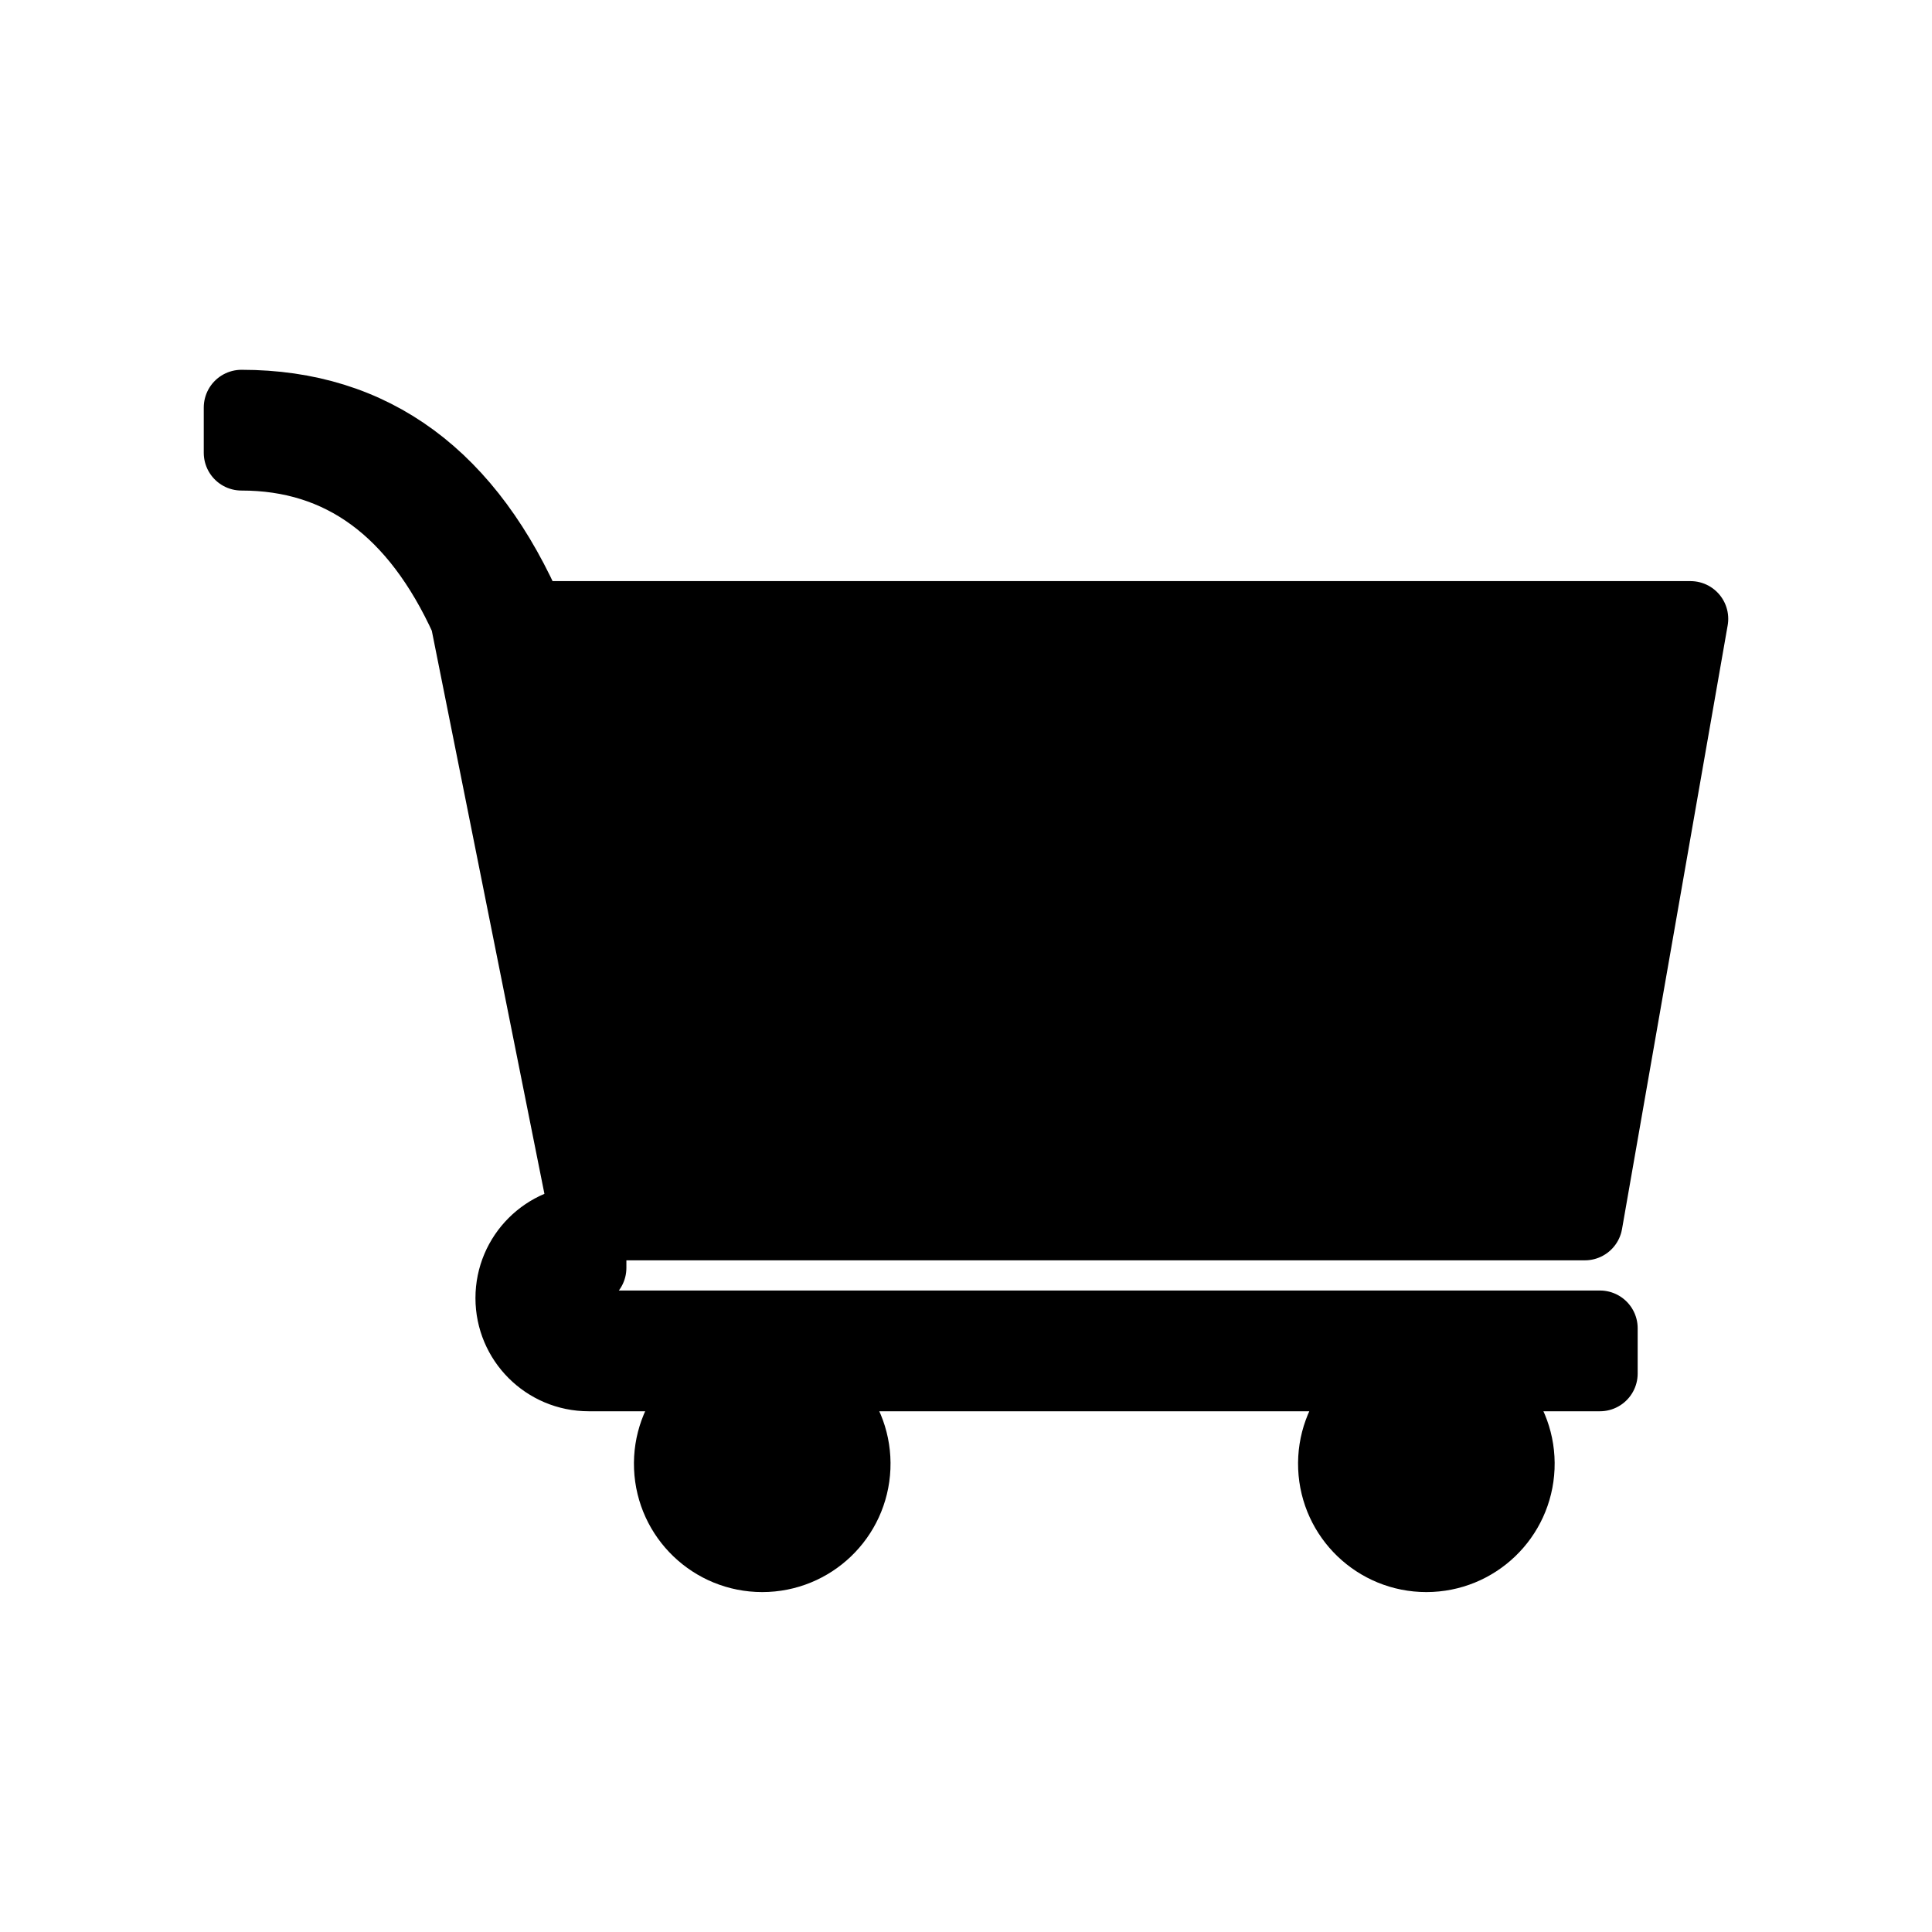
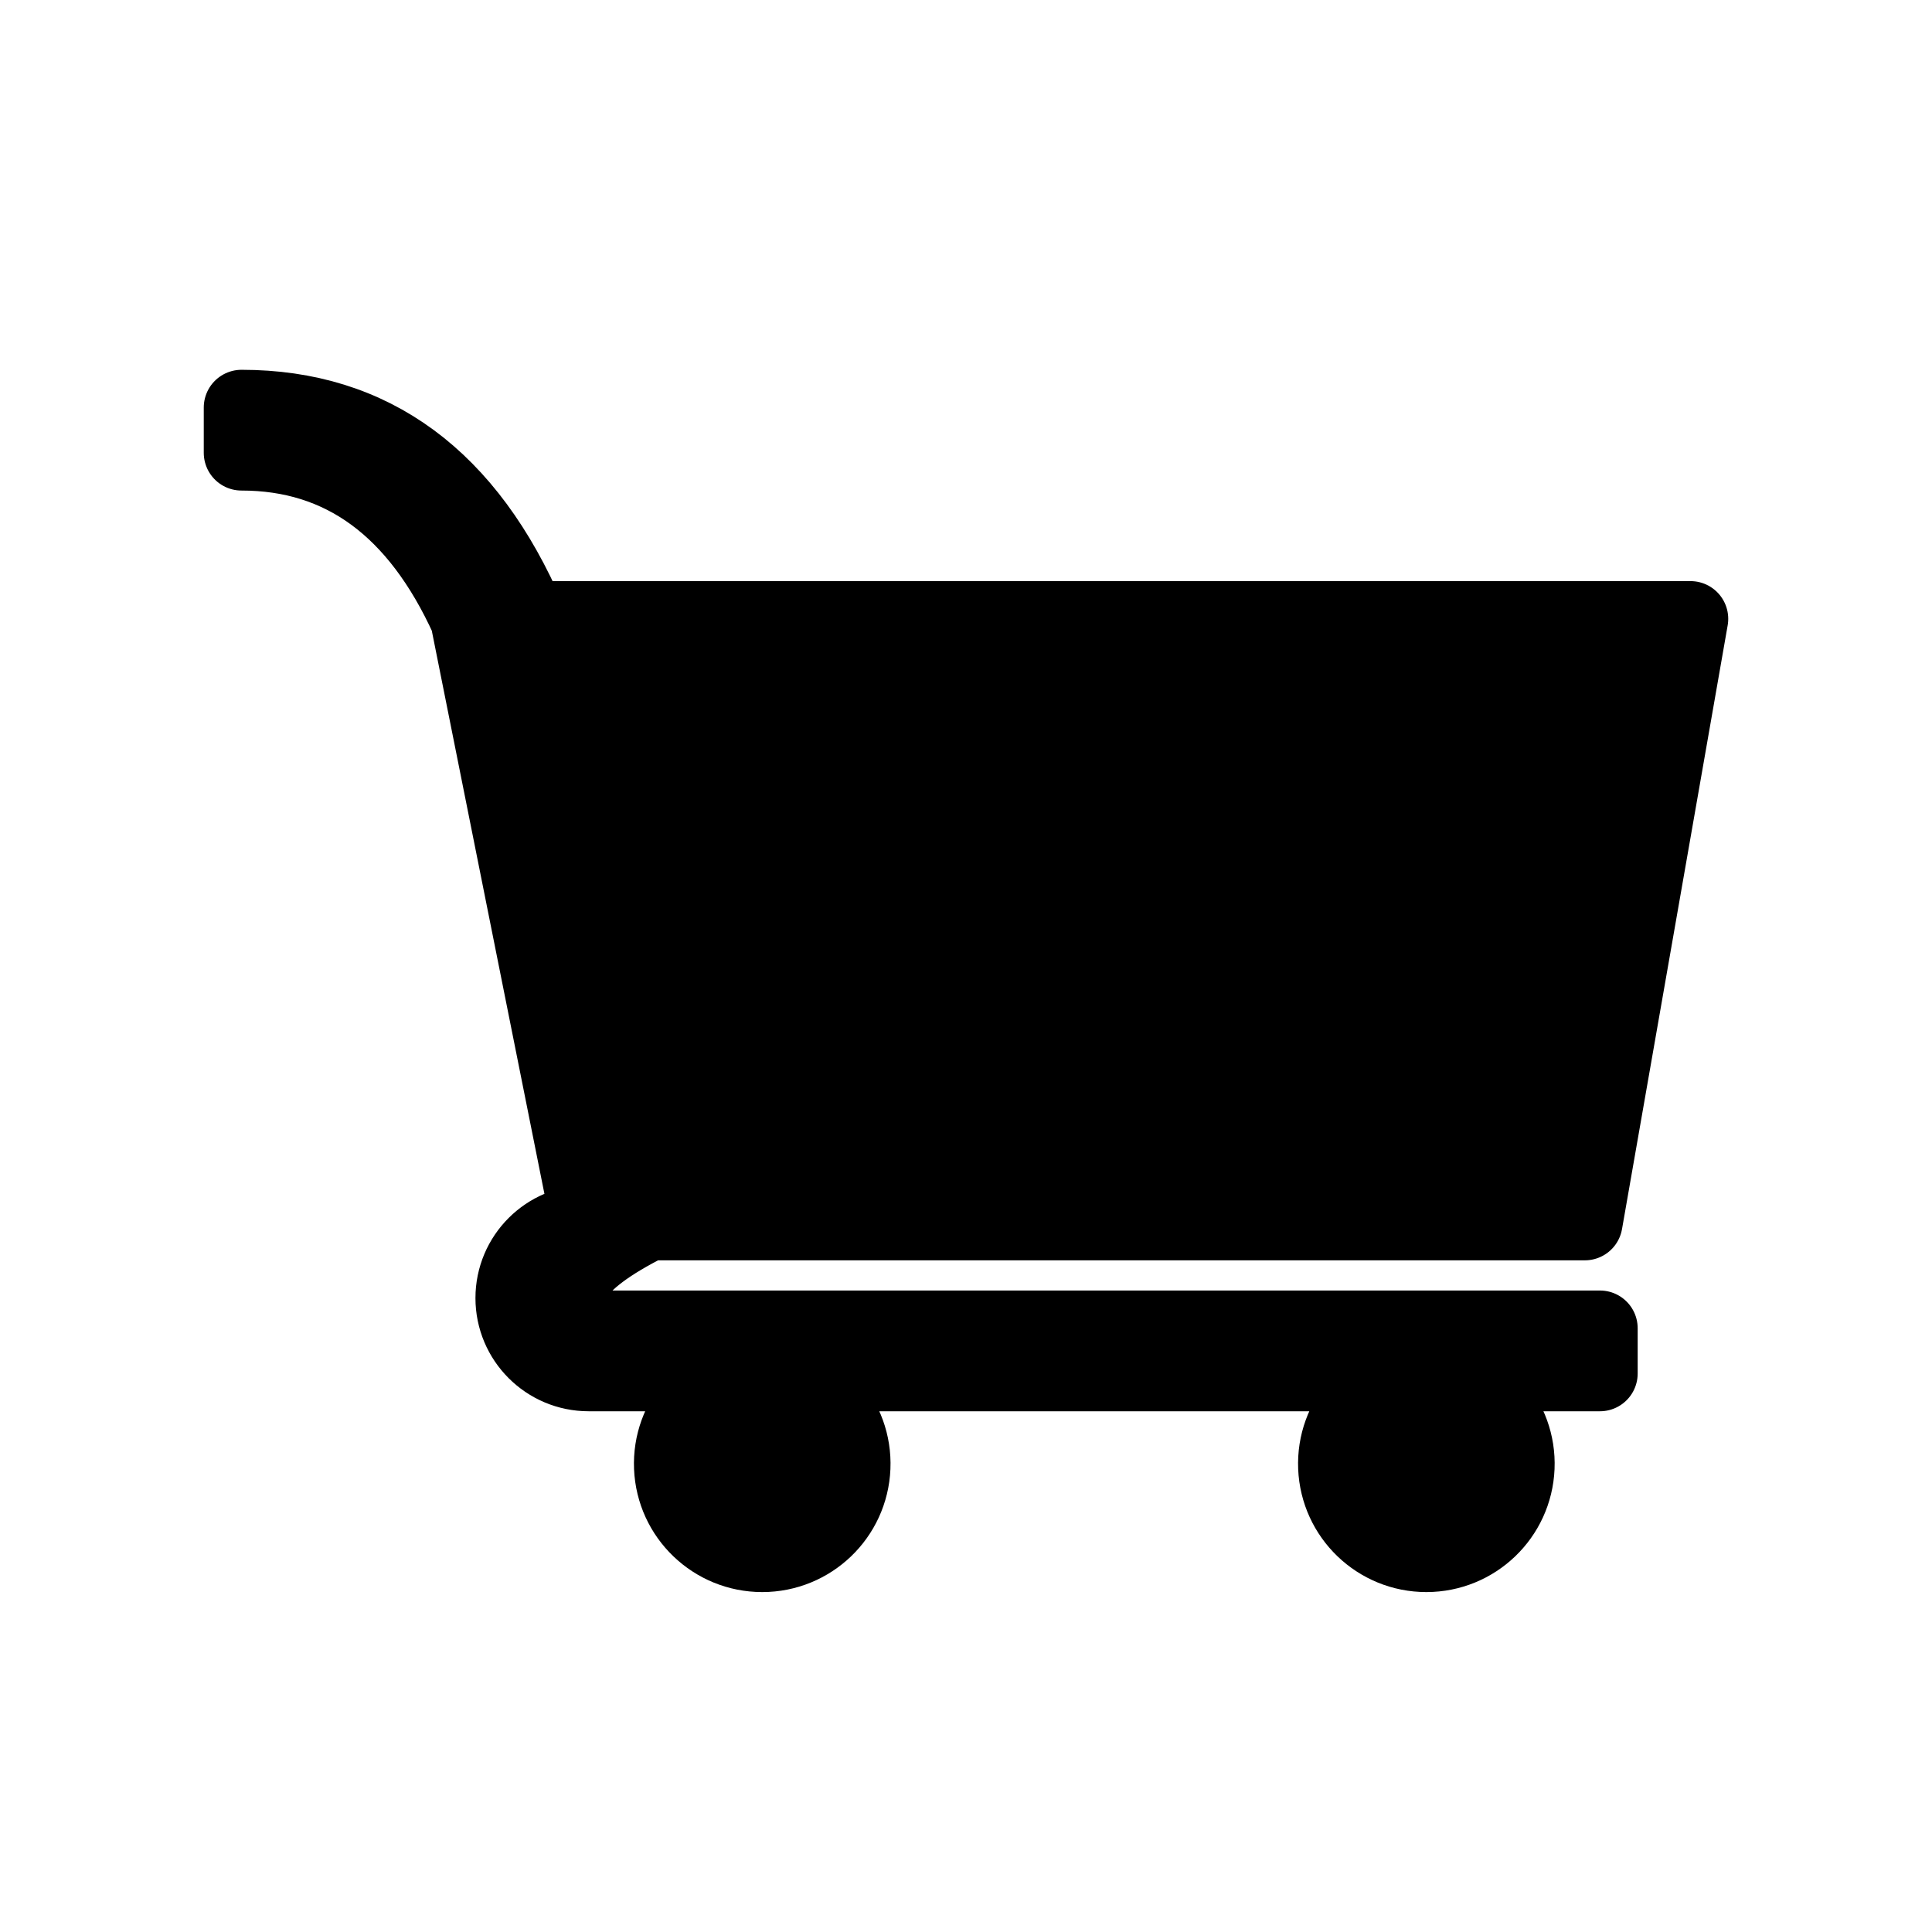
<svg xmlns="http://www.w3.org/2000/svg" viewBox="0 0 128 128" stroke-linecap="round" stroke-linejoin="round" stroke="#000" fill="#000" stroke-width="5">
-   <path d="M39 84q-3 2 0 4h67v3H95a6 6 90 11-1 0H51a6 6 90 11-1 0H39a1 1 90 010-10ZM35 41h77l-7 40H39L31 41ZQ29 27 16 27v3q10 0 15 11" />
+   <path d="M43 81q-8 4-4 7h67v3H95a6 6 90 11-1 0H51a6 6 90 11-1 0H39a1 1 90 010-10ZM35 41h77l-7 40H39L31 41ZQ29 27 16 27v3q10 0 15 11" />
</svg>
